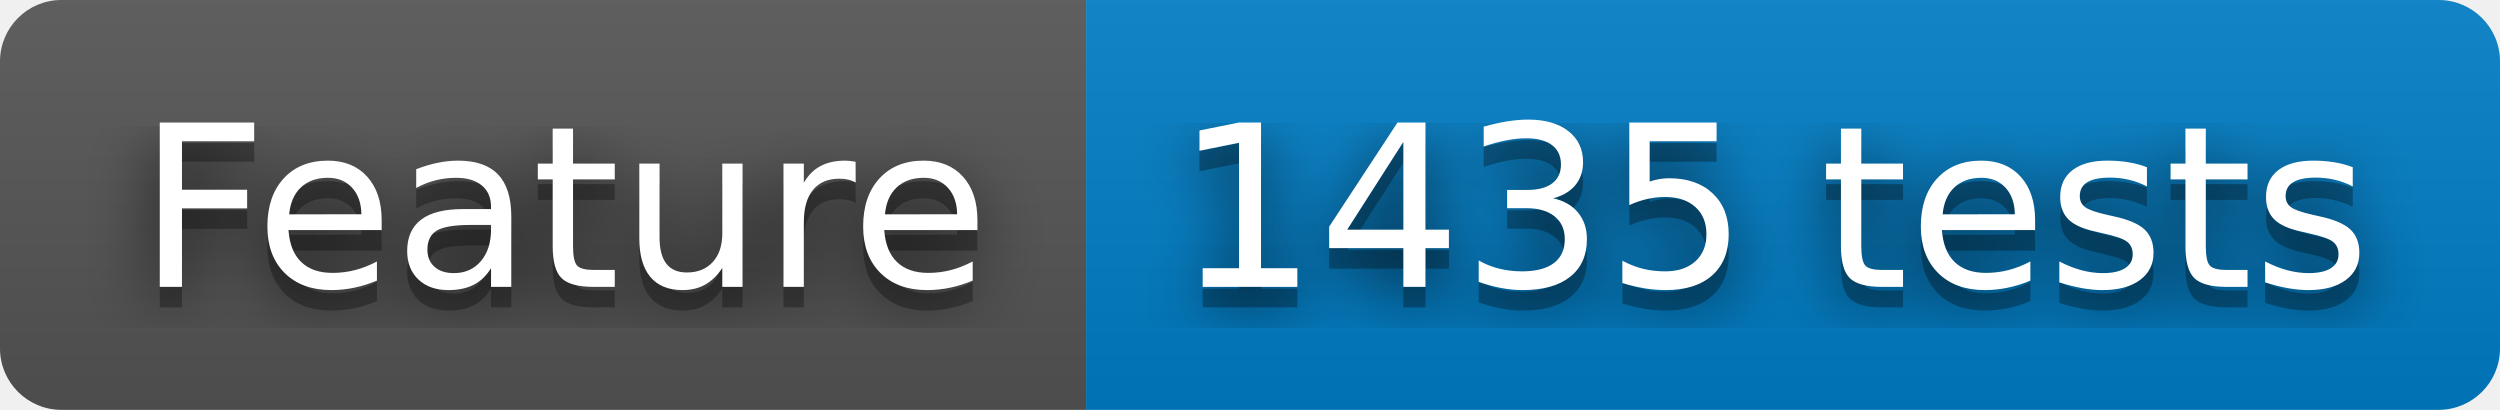
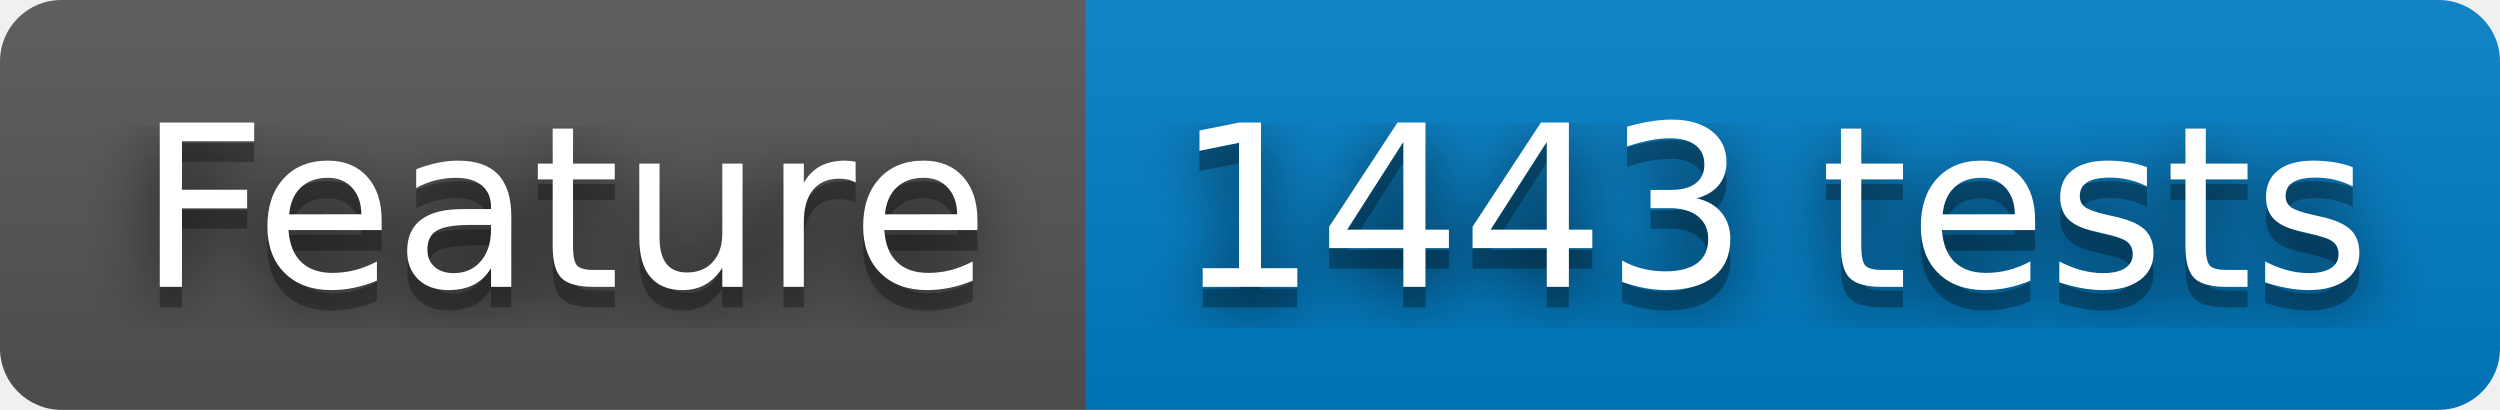
- <svg xmlns="http://www.w3.org/2000/svg" width="122" height="20" role="img" aria-label="Feature: 1435 tests">
+ <svg xmlns="http://www.w3.org/2000/svg" width="122" height="20" role="img" aria-label="Feature: 1443 tests">
  <filter id="blur">
    <feGaussianBlur stdDeviation="16" />
  </filter>
  <linearGradient id="s" x2="0" y2="100%">
    <stop offset="0" stop-color="#bbb" stop-opacity=".1" />
    <stop offset="1" stop-opacity=".1" />
  </linearGradient>
  <clipPath id="r">
    <rect width="122" height="20" rx="3" />
  </clipPath>
  <g clip-path="url(#r)">
    <rect width="53" height="20" fill="#555" />
    <rect x="53" width="69" height="20" fill="#007ec6" />
    <rect width="122" height="20" fill="url(#s)" />
  </g>
  <g fill="#fff" text-anchor="middle" font-family="Verdana,Geneva,DejaVu Sans,sans-serif" text-rendering="geometricPrecision" font-size="110">
    <g transform="scale(.1)">
      <g aria-hidden="true" fill="#010101">
        <text x="275" y="150" fill-opacity=".8" filter="url(#blur)" textLength="430">Feature</text>
        <text x="275" y="150" fill-opacity=".3" textLength="430">Feature</text>
      </g>
      <text x="275" y="140" textLength="430">Feature</text>
    </g>
    <g transform="scale(.1)">
      <g aria-hidden="true" fill="#010101">
-         <text x="865" y="150" fill-opacity=".8" filter="url(#blur)" textLength="590">1435 tests</text>
-         <text x="865" y="150" fill-opacity=".3" textLength="590">1435 tests</text>
+         <text x="865" y="150" fill-opacity=".8" filter="url(#blur)" textLength="590">1443 tests</text>
+         <text x="865" y="150" fill-opacity=".3" textLength="590">1443 tests</text>
      </g>
-       <text x="865" y="140" textLength="590">1435 tests</text>
+       <text x="865" y="140" textLength="590">1443 tests</text>
    </g>
  </g>
</svg>
